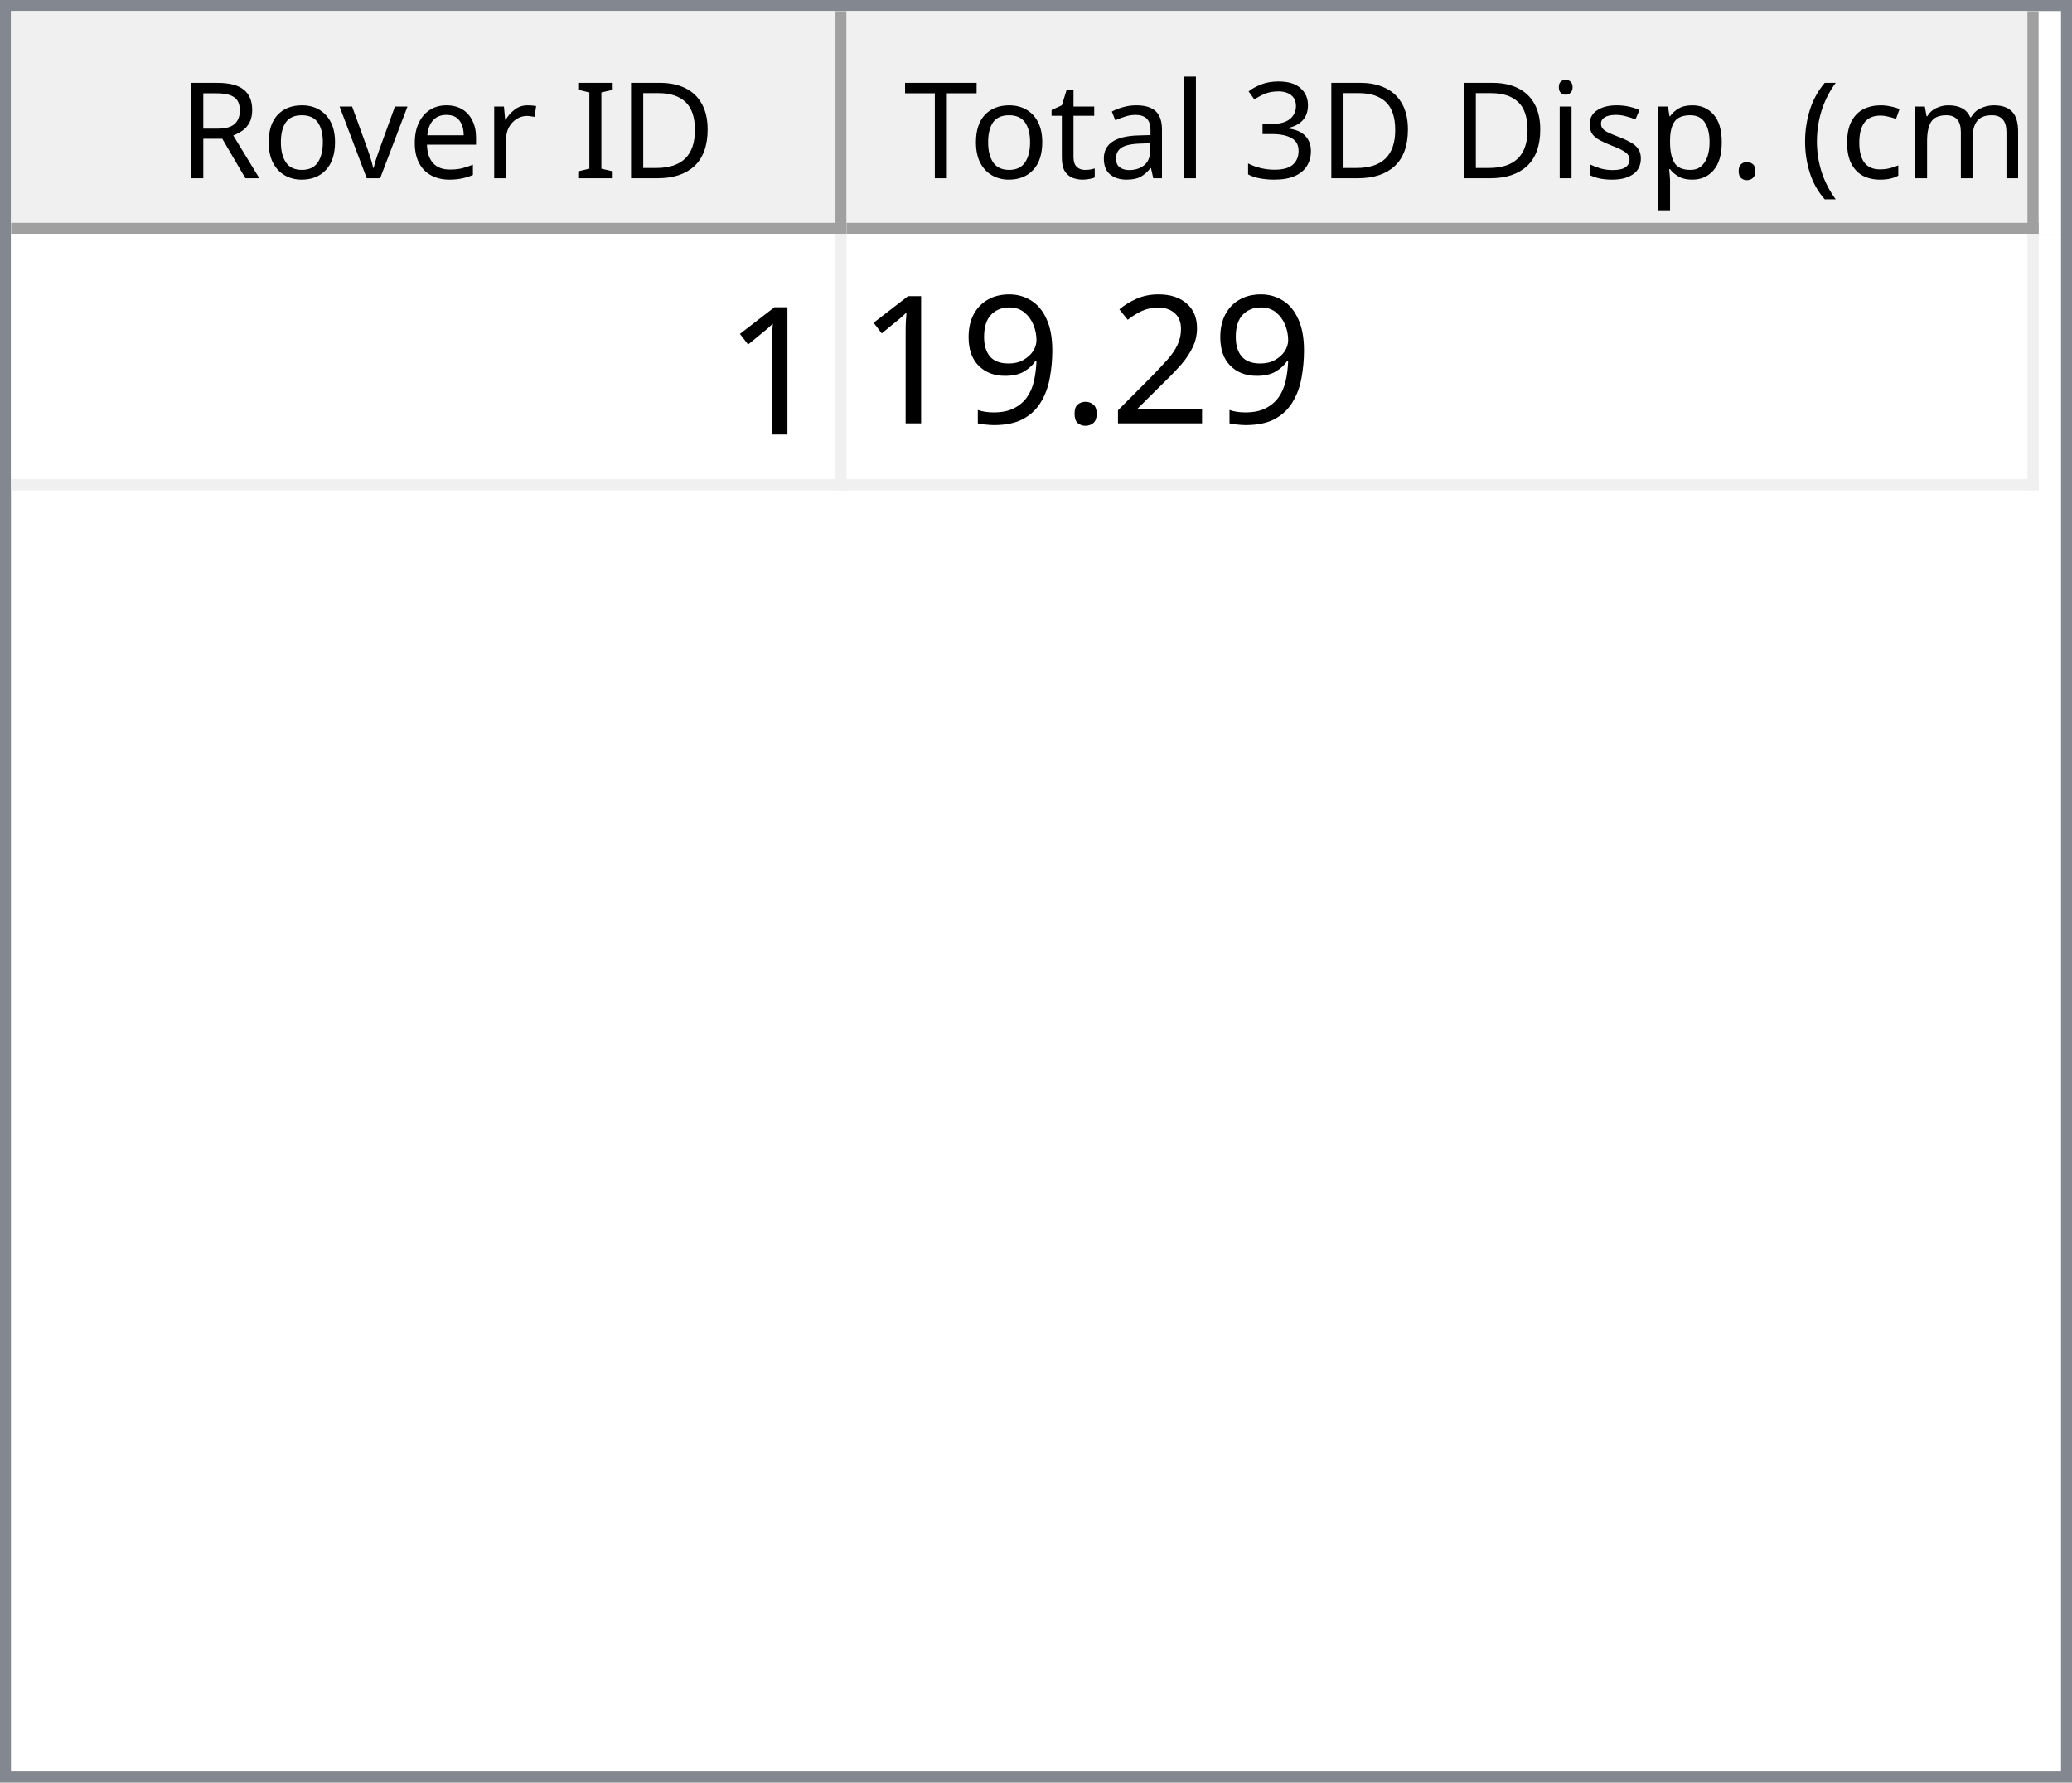
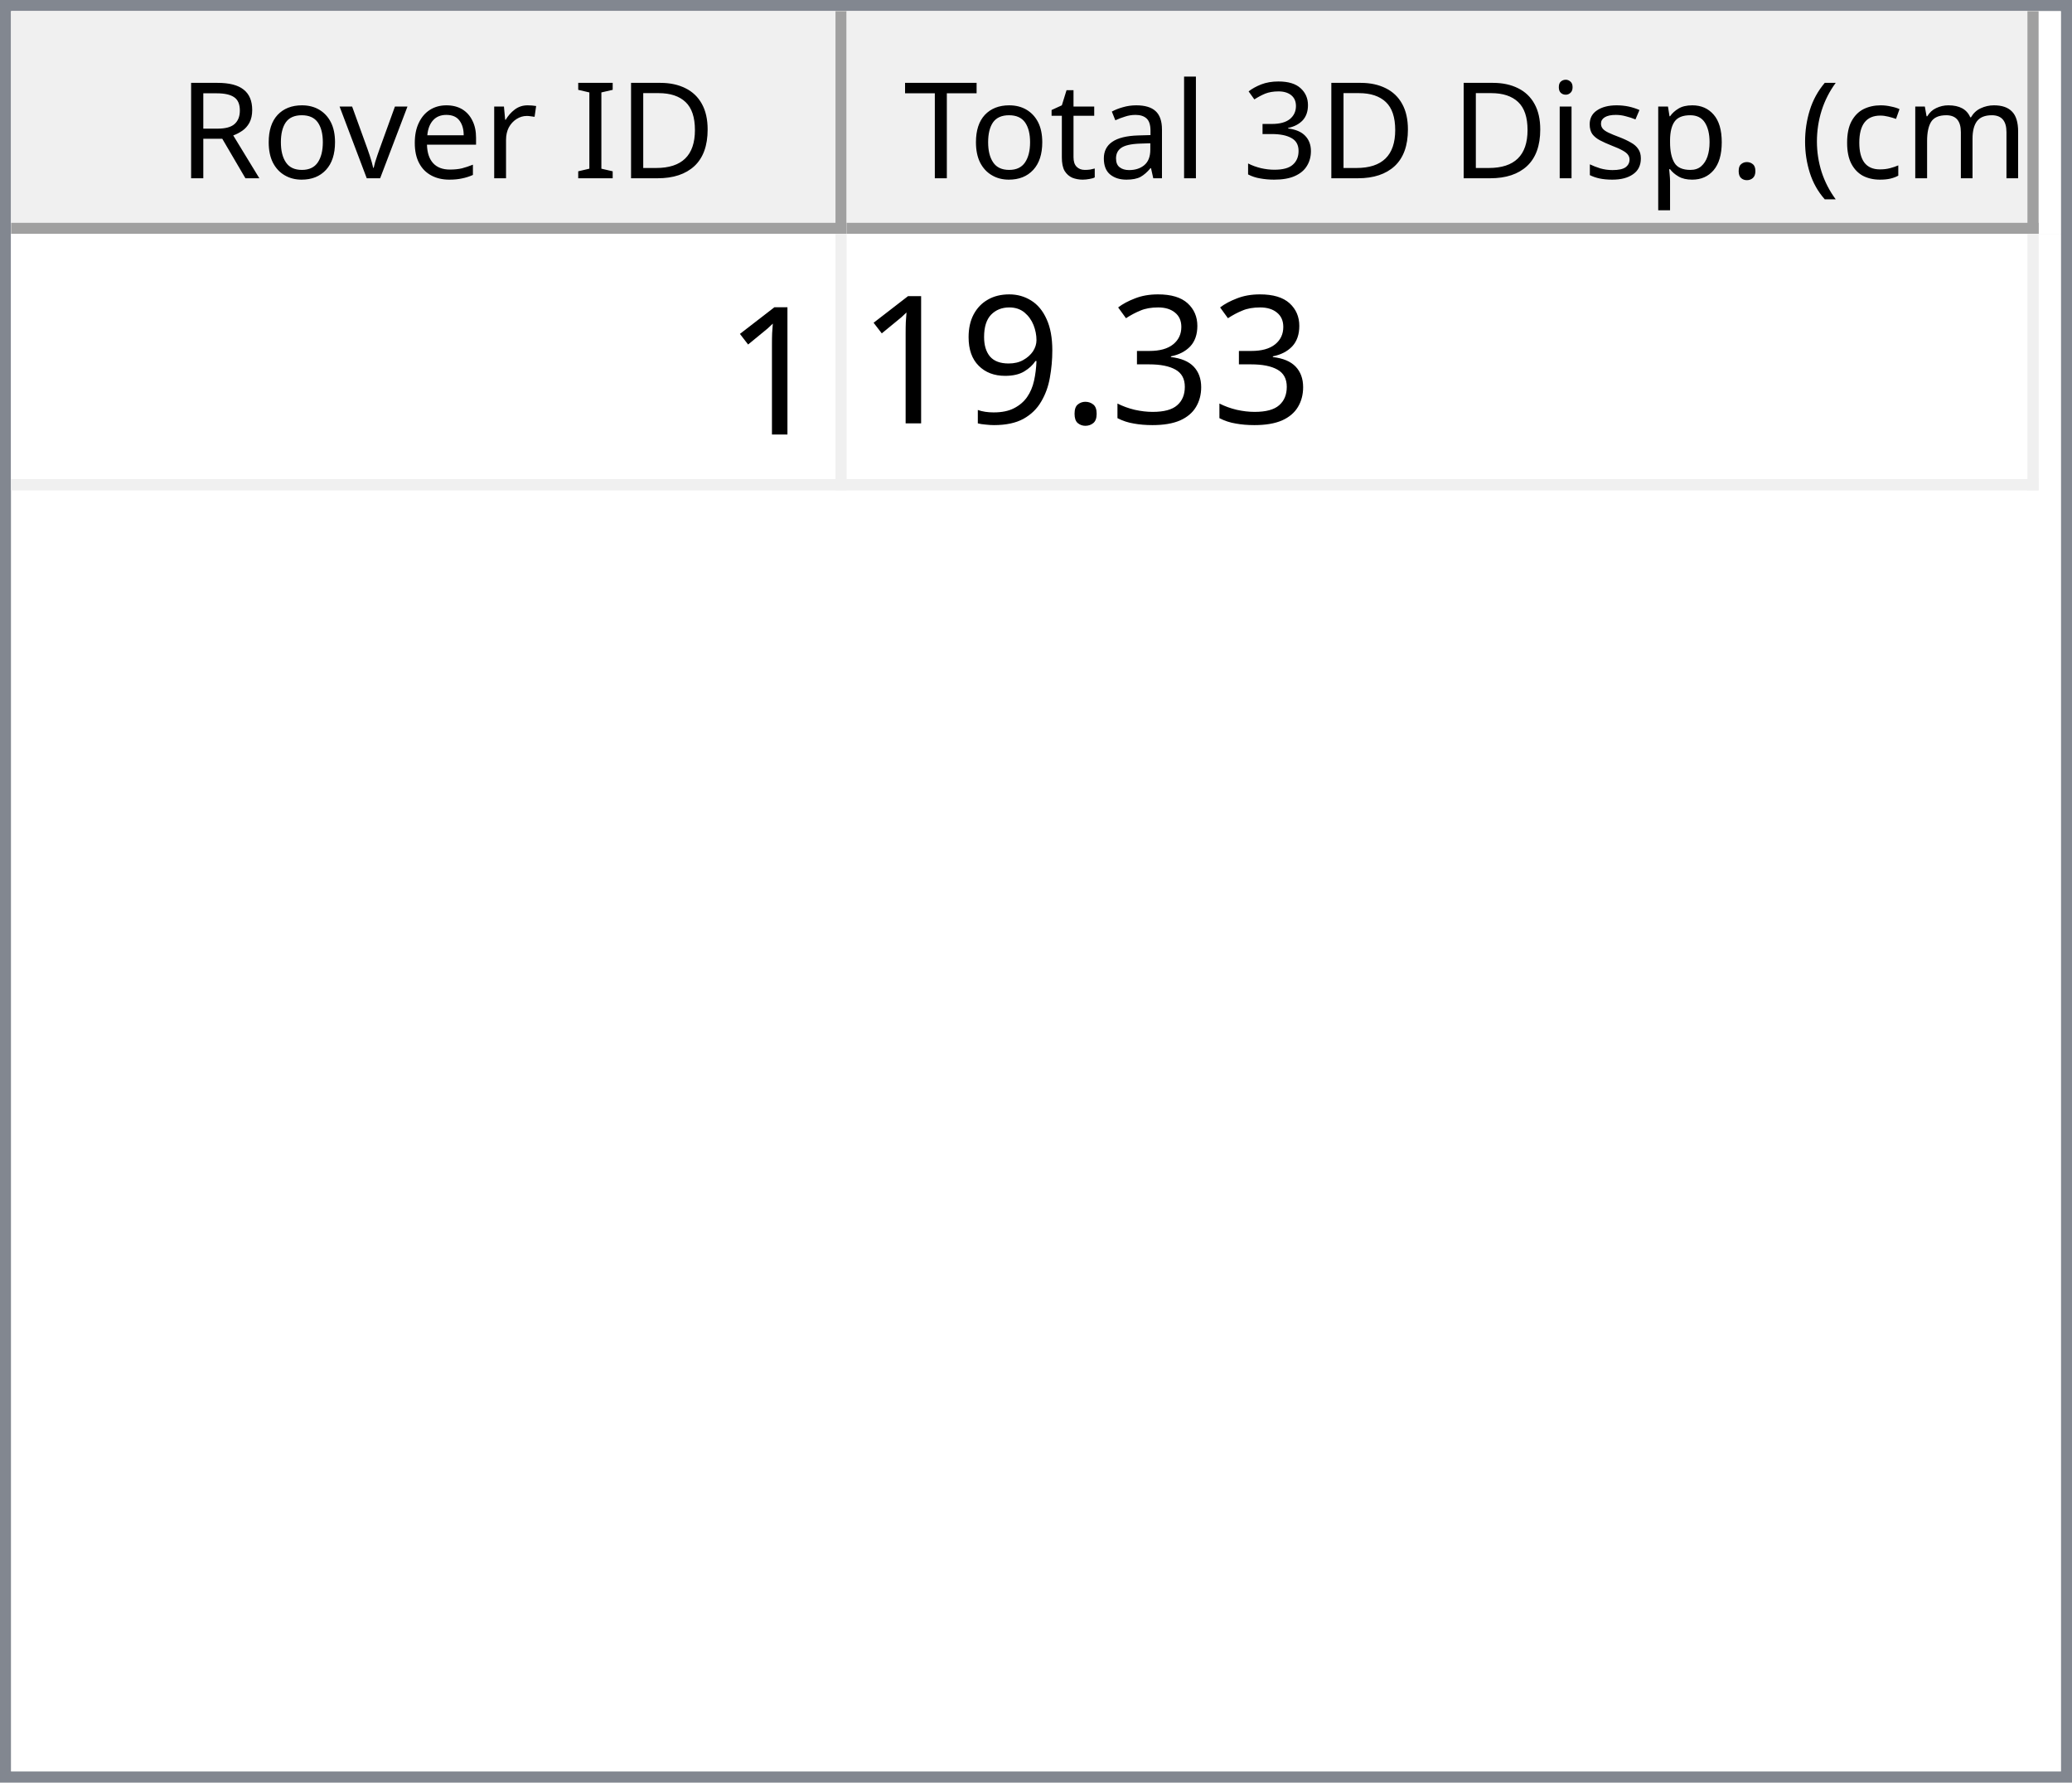
<svg xmlns="http://www.w3.org/2000/svg" style="fill-opacity:1; color-rendering:auto; color-interpolation:auto; text-rendering:auto; stroke:black; stroke-linecap:square; stroke-miterlimit:10; shape-rendering:auto; stroke-opacity:1; fill:black; stroke-dasharray:none; font-weight:normal; stroke-width:1; font-family:'Dialog'; font-style:normal; stroke-linejoin:miter; font-size:12px; stroke-dashoffset:0; image-rendering:auto;" width="186" height="160">
  <defs id="genericDefs" />
  <g>
    <defs id="defs1">
      <clipPath clipPathUnits="userSpaceOnUse" id="clipPath1">
        <path d="M0 0 L186 0 L186 160 L0 160 L0 0 Z" />
      </clipPath>
      <clipPath clipPathUnits="userSpaceOnUse" id="clipPath2">
        <path d="M0 0 L0 160 L186 160 L186 0 Z" />
      </clipPath>
      <clipPath clipPathUnits="userSpaceOnUse" id="clipPath3">
        <path d="M0 0 L0 20 L184 20 L184 0 Z" />
      </clipPath>
      <clipPath clipPathUnits="userSpaceOnUse" id="clipPath4">
        <path d="M0 0 L0 20 L75 20 L75 0 Z" />
      </clipPath>
      <clipPath clipPathUnits="userSpaceOnUse" id="clipPath5">
        <path d="M1 1 L1 19 L74 19 L74 1 Z" />
      </clipPath>
      <clipPath clipPathUnits="userSpaceOnUse" id="clipPath6">
        <path d="M0 0 L0 18 L73 18 L73 0 Z" />
      </clipPath>
      <clipPath clipPathUnits="userSpaceOnUse" id="clipPath7">
        <path d="M-0.5 -0.5 L-0.5 19.5 L74.5 19.5 L74.5 -0.5 Z" />
      </clipPath>
      <clipPath clipPathUnits="userSpaceOnUse" id="clipPath8">
        <path d="M0 0 L0 20 L107 20 L107 0 Z" />
      </clipPath>
      <clipPath clipPathUnits="userSpaceOnUse" id="clipPath9">
        <path d="M1 1 L1 19 L106 19 L106 1 Z" />
      </clipPath>
      <clipPath clipPathUnits="userSpaceOnUse" id="clipPath10">
        <path d="M0 0 L0 18 L105 18 L105 0 Z" />
      </clipPath>
      <clipPath clipPathUnits="userSpaceOnUse" id="clipPath11">
        <path d="M-0.5 -0.5 L-0.5 19.5 L106.5 19.5 L106.5 -0.5 Z" />
      </clipPath>
      <clipPath clipPathUnits="userSpaceOnUse" id="clipPath12">
        <path d="M0 0 L0 138 L184 138 L184 0 Z" />
      </clipPath>
      <clipPath clipPathUnits="userSpaceOnUse" id="clipPath13">
        <path d="M0 0 L0 23 L182 23 L182 0 Z" />
      </clipPath>
      <clipPath clipPathUnits="userSpaceOnUse" id="clipPath14">
        <path d="M-0.5 -0.5 L-0.5 22.5 L181.5 22.5 L181.5 -0.5 Z" />
      </clipPath>
      <clipPath clipPathUnits="userSpaceOnUse" id="clipPath15">
        <path d="M0 0 L0 22 L74 22 L74 0 Z" />
      </clipPath>
      <clipPath clipPathUnits="userSpaceOnUse" id="clipPath16">
        <path d="M0 0 L0 22 L106 22 L106 0 Z" />
      </clipPath>
      <font horiz-adv-x="64.551" id="font1">
        <font-face ascent="107.91" descent="25.098" units-per-em="100" style="font-style:normal; font-family:Segoe UI; font-weight:normal;" />
        <missing-glyph horiz-adv-x="64.551" d="M8.109 0 L8.109 68.266 L56.453 68.266 L56.453 0 L8.109 0 ZM15.328 7.234 L49.219 7.234 L49.219 61.031 L15.328 61.031 L15.328 7.234 Z" />
        <glyph unicode="D" horiz-adv-x="70.117" d="M9.188 0 L9.188 70.016 L28.516 70.016 Q65.531 70.016 65.531 35.891 Q65.531 19.672 55.25 9.836 Q44.969 0 27.734 0 L9.188 0 ZM17.391 62.594 L17.391 7.422 L27.828 7.422 Q41.609 7.422 49.273 14.797 Q56.938 22.172 56.938 35.688 Q56.938 62.594 28.328 62.594 L17.391 62.594 Z" />
        <glyph unicode="I" horiz-adv-x="26.611" d="M17.391 0 L9.188 0 L9.188 70.016 L17.391 70.016 L17.391 0 Z" />
        <glyph unicode=" " horiz-adv-x="27.393" d="" />
        <glyph unicode="r" horiz-adv-x="34.766" d="M34.188 41.891 Q32.078 43.5 28.125 43.5 Q23 43.5 19.555 38.672 Q16.109 33.844 16.109 25.484 L16.109 0 L8.109 0 L8.109 50 L16.109 50 L16.109 39.703 L16.312 39.703 Q18.016 44.969 21.531 47.922 Q25.047 50.875 29.391 50.875 Q32.516 50.875 34.188 50.203 L34.188 41.891 Z" />
        <glyph unicode="e" horiz-adv-x="52.295" d="M48.297 23 L12.984 23 Q13.188 14.656 17.484 10.109 Q21.781 5.562 29.297 5.562 Q37.75 5.562 44.828 11.141 L44.828 3.609 Q38.234 -1.172 27.391 -1.172 Q16.797 -1.172 10.742 5.641 Q4.688 12.453 4.688 24.812 Q4.688 36.469 11.305 43.82 Q17.922 51.172 27.734 51.172 Q37.547 51.172 42.922 44.828 Q48.297 38.484 48.297 27.203 L48.297 23 ZM40.094 29.781 Q40.047 36.719 36.75 40.578 Q33.453 44.438 27.594 44.438 Q21.922 44.438 17.969 40.383 Q14.016 36.328 13.094 29.781 L40.094 29.781 Z" />
        <glyph unicode="v" horiz-adv-x="47.9" d="M47.406 50 L27.484 0 L19.625 0 L0.688 50 L9.469 50 L22.172 13.672 Q23.578 9.672 23.922 6.688 L24.125 6.688 Q24.609 10.453 25.688 13.484 L38.969 50 L47.406 50 Z" />
        <glyph unicode="o" horiz-adv-x="58.594" d="M29 -1.172 Q17.922 -1.172 11.305 5.836 Q4.688 12.844 4.688 24.422 Q4.688 37.016 11.57 44.094 Q18.453 51.172 30.172 51.172 Q41.359 51.172 47.633 44.289 Q53.906 37.406 53.906 25.203 Q53.906 13.234 47.141 6.031 Q40.375 -1.172 29 -1.172 ZM29.594 44.438 Q21.875 44.438 17.383 39.188 Q12.891 33.938 12.891 24.703 Q12.891 15.828 17.43 10.695 Q21.969 5.562 29.594 5.562 Q37.359 5.562 41.531 10.594 Q45.703 15.625 45.703 24.906 Q45.703 34.281 41.531 39.359 Q37.359 44.438 29.594 44.438 Z" />
        <glyph unicode="R" horiz-adv-x="59.814" d="M59.375 0 L49.609 0 L37.891 19.625 Q36.281 22.359 34.766 24.289 Q33.25 26.219 31.664 27.438 Q30.078 28.656 28.25 29.219 Q26.422 29.781 24.125 29.781 L17.391 29.781 L17.391 0 L9.188 0 L9.188 70.016 L30.078 70.016 Q34.672 70.016 38.555 68.867 Q42.438 67.719 45.289 65.375 Q48.141 63.031 49.758 59.547 Q51.375 56.062 51.375 51.375 Q51.375 47.703 50.273 44.656 Q49.172 41.609 47.148 39.211 Q45.125 36.812 42.266 35.133 Q39.406 33.453 35.844 32.516 L35.844 32.328 Q37.594 31.547 38.891 30.547 Q40.188 29.547 41.359 28.18 Q42.531 26.812 43.68 25.078 Q44.828 23.344 46.234 21.047 L59.375 0 ZM17.391 62.594 L17.391 37.203 L28.516 37.203 Q31.594 37.203 34.203 38.133 Q36.812 39.062 38.719 40.797 Q40.625 42.531 41.703 45.047 Q42.781 47.562 42.781 50.688 Q42.781 56.297 39.141 59.445 Q35.5 62.594 28.609 62.594 L17.391 62.594 Z" />
        <glyph unicode=")" horiz-adv-x="30.176" d="M8.297 -15.922 L1.172 -15.922 Q16.406 2.344 16.406 26.812 Q16.406 51.469 1.078 70.016 L8.297 70.016 Q23.531 52.156 23.531 26.703 Q23.531 1.375 8.297 -15.922 Z" />
        <glyph unicode="m" horiz-adv-x="86.133" d="M79.109 0 L71.094 0 L71.094 28.719 Q71.094 37.016 68.531 40.727 Q65.969 44.438 59.906 44.438 Q54.781 44.438 51.195 39.75 Q47.609 35.062 47.609 28.516 L47.609 0 L39.594 0 L39.594 29.688 Q39.594 44.438 28.219 44.438 Q22.953 44.438 19.531 40.016 Q16.109 35.594 16.109 28.516 L16.109 0 L8.109 0 L8.109 50 L16.109 50 L16.109 42.094 L16.312 42.094 Q21.625 51.172 31.844 51.172 Q36.969 51.172 40.773 48.312 Q44.578 45.453 46 40.828 Q51.562 51.172 62.594 51.172 Q79.109 51.172 79.109 30.812 L79.109 0 Z" />
        <glyph unicode="c" horiz-adv-x="46.191" d="M42.188 2.297 Q36.422 -1.172 28.516 -1.172 Q17.828 -1.172 11.258 5.789 Q4.688 12.75 4.688 23.828 Q4.688 36.188 11.766 43.68 Q18.844 51.172 30.672 51.172 Q37.25 51.172 42.281 48.734 L42.281 40.531 Q36.719 44.438 30.375 44.438 Q22.703 44.438 17.797 38.945 Q12.891 33.453 12.891 24.516 Q12.891 15.719 17.508 10.641 Q22.125 5.562 29.891 5.562 Q36.422 5.562 42.188 9.906 L42.188 2.297 Z" />
        <glyph unicode="(" horiz-adv-x="30.176" d="M29.109 -15.922 L21.969 -15.922 Q6.844 1.375 6.844 26.703 Q6.844 52.156 21.969 70.016 L29.203 70.016 Q13.875 51.469 13.875 26.812 Q13.875 2.344 29.109 -15.922 Z" />
        <glyph unicode="." horiz-adv-x="21.68" d="M10.891 -1.078 Q8.641 -1.078 7.055 0.539 Q5.469 2.156 5.469 4.391 Q5.469 6.641 7.055 8.273 Q8.641 9.906 10.891 9.906 Q13.188 9.906 14.797 8.273 Q16.406 6.641 16.406 4.391 Q16.406 2.156 14.797 0.539 Q13.188 -1.078 10.891 -1.078 Z" />
        <glyph unicode="p" horiz-adv-x="58.789" d="M16.312 7.234 L16.109 7.234 L16.109 -23 L8.109 -23 L8.109 50 L16.109 50 L16.109 41.219 L16.312 41.219 Q22.219 51.172 33.594 51.172 Q43.266 51.172 48.688 44.461 Q54.109 37.75 54.109 26.469 Q54.109 13.922 48 6.375 Q41.891 -1.172 31.297 -1.172 Q21.578 -1.172 16.312 7.234 ZM16.109 27.391 L16.109 20.406 Q16.109 14.203 20.141 9.883 Q24.172 5.562 30.375 5.562 Q37.641 5.562 41.773 11.133 Q45.906 16.703 45.906 26.609 Q45.906 34.969 42.047 39.703 Q38.188 44.438 31.594 44.438 Q24.609 44.438 20.359 39.578 Q16.109 34.719 16.109 27.391 Z" />
        <glyph unicode="s" horiz-adv-x="42.432" d="M5.078 1.812 L5.078 10.406 Q11.625 5.562 19.484 5.562 Q30.031 5.562 30.031 12.594 Q30.031 14.594 29.125 15.992 Q28.219 17.391 26.68 18.461 Q25.141 19.531 23.07 20.383 Q21 21.234 18.609 22.172 Q15.281 23.484 12.766 24.828 Q10.25 26.172 8.57 27.859 Q6.891 29.547 6.031 31.695 Q5.172 33.844 5.172 36.719 Q5.172 40.234 6.789 42.945 Q8.406 45.656 11.086 47.484 Q13.766 49.312 17.211 50.242 Q20.656 51.172 24.312 51.172 Q30.812 51.172 35.938 48.922 L35.938 40.828 Q30.422 44.438 23.25 44.438 Q21 44.438 19.195 43.922 Q17.391 43.406 16.094 42.477 Q14.797 41.547 14.086 40.258 Q13.375 38.969 13.375 37.406 Q13.375 35.453 14.086 34.133 Q14.797 32.812 16.164 31.789 Q17.531 30.766 19.484 29.938 Q21.438 29.109 23.922 28.125 Q27.25 26.859 29.883 25.516 Q32.516 24.172 34.375 22.484 Q36.234 20.797 37.234 18.602 Q38.234 16.406 38.234 13.375 Q38.234 9.672 36.602 6.938 Q34.969 4.203 32.234 2.398 Q29.5 0.594 25.93 -0.289 Q22.359 -1.172 18.453 -1.172 Q10.75 -1.172 5.078 1.812 Z" />
        <glyph unicode="i" horiz-adv-x="24.219" d="M12.203 62.703 Q10.062 62.703 8.547 64.164 Q7.031 65.625 7.031 67.875 Q7.031 70.125 8.547 71.609 Q10.062 73.094 12.203 73.094 Q14.406 73.094 15.945 71.609 Q17.484 70.125 17.484 67.875 Q17.484 65.719 15.945 64.211 Q14.406 62.703 12.203 62.703 ZM16.109 0 L8.109 0 L8.109 50 L16.109 50 L16.109 0 Z" />
        <glyph unicode="3" horiz-adv-x="53.906" d="M46.531 19.828 Q46.531 15.094 44.75 11.211 Q42.969 7.328 39.719 4.57 Q36.469 1.812 31.93 0.297 Q27.391 -1.219 21.922 -1.219 Q11.922 -1.219 6 2.594 L6 11.188 Q13.094 5.609 22.219 5.609 Q25.875 5.609 28.828 6.539 Q31.781 7.469 33.906 9.227 Q36.031 10.984 37.18 13.477 Q38.328 15.969 38.328 19.094 Q38.328 32.812 18.797 32.812 L12.984 32.812 L12.984 39.594 L18.5 39.594 Q35.797 39.594 35.797 52.484 Q35.797 64.406 22.609 64.406 Q15.188 64.406 8.688 59.422 L8.688 67.188 Q15.375 71.188 24.609 71.188 Q29 71.188 32.57 69.969 Q36.141 68.75 38.68 66.555 Q41.219 64.359 42.609 61.281 Q44 58.203 44 54.5 Q44 40.672 30.031 36.719 L30.031 36.531 Q33.594 36.141 36.625 34.797 Q39.656 33.453 41.852 31.305 Q44.047 29.156 45.289 26.25 Q46.531 23.344 46.531 19.828 Z" />
        <glyph unicode="l" horiz-adv-x="24.219" d="M16.109 0 L8.109 0 L8.109 74.031 L16.109 74.031 L16.109 0 Z" />
        <glyph unicode="a" horiz-adv-x="50.879" d="M43.891 0 L35.891 0 L35.891 7.812 L35.688 7.812 Q30.469 -1.172 20.312 -1.172 Q12.844 -1.172 8.617 2.781 Q4.391 6.734 4.391 13.281 Q4.391 27.297 20.906 29.594 L35.891 31.688 Q35.891 44.438 25.594 44.438 Q16.547 44.438 9.281 38.281 L9.281 46.484 Q16.656 51.172 26.266 51.172 Q43.891 51.172 43.891 32.516 L43.891 0 ZM35.891 25.297 L23.828 23.641 Q18.266 22.859 15.43 20.875 Q12.594 18.891 12.594 13.875 Q12.594 10.203 15.211 7.883 Q17.828 5.562 22.172 5.562 Q28.125 5.562 32.008 9.742 Q35.891 13.922 35.891 20.312 L35.891 25.297 Z" />
        <glyph unicode="t" horiz-adv-x="33.887" d="M31.297 0.484 Q28.469 -1.078 23.828 -1.078 Q10.688 -1.078 10.688 13.578 L10.688 43.172 L2.094 43.172 L2.094 50 L10.688 50 L10.688 62.203 L18.703 64.797 L18.703 50 L31.297 50 L31.297 43.172 L18.703 43.172 L18.703 14.984 Q18.703 9.969 20.414 7.82 Q22.125 5.672 26.078 5.672 Q29.109 5.672 31.297 7.328 L31.297 0.484 Z" />
        <glyph unicode="T" horiz-adv-x="52.393" d="M50.594 62.594 L30.375 62.594 L30.375 0 L22.172 0 L22.172 62.594 L2 62.594 L2 70.016 L50.594 70.016 L50.594 62.594 Z" />
      </font>
      <font horiz-adv-x="75.0" id="font2">
        <font-face ascent="100.537" descent="21.973" units-per-em="100" style="font-style:normal; font-family:sans-serif; font-weight:normal;" />
        <missing-glyph horiz-adv-x="75.0" d="M12.5 0 L12.5 62.5 L62.5 62.5 L62.5 0 L12.5 0 ZM14.062 1.562 L60.938 1.562 L60.938 60.938 L14.062 60.938 L14.062 1.562 Z" />
        <glyph unicode="1" horiz-adv-x="55.615" d="M37.25 0 L28.469 0 L28.469 56 Q25.297 52.984 20.141 49.953 Q14.984 46.922 10.891 45.406 L10.891 53.906 Q18.266 57.375 23.781 62.305 Q29.297 67.234 31.594 71.875 L37.25 71.875 L37.25 0 Z" />
-         <glyph unicode="2" horiz-adv-x="55.615" d="M50.344 8.453 L50.344 0 L3.031 0 Q2.938 3.172 4.047 6.109 Q5.859 10.938 9.836 15.625 Q13.812 20.312 21.344 26.469 Q33.016 36.031 37.117 41.625 Q41.219 47.219 41.219 52.203 Q41.219 57.422 37.477 61.008 Q33.734 64.594 27.734 64.594 Q21.391 64.594 17.578 60.789 Q13.766 56.984 13.719 50.25 L4.688 51.172 Q5.609 61.281 11.664 66.578 Q17.719 71.875 27.938 71.875 Q38.234 71.875 44.242 66.164 Q50.25 60.453 50.25 52 Q50.25 47.703 48.492 43.555 Q46.734 39.406 42.656 34.812 Q38.578 30.219 29.109 22.219 Q21.188 15.578 18.945 13.211 Q16.703 10.844 15.234 8.453 L50.344 8.453 Z" />
+         <glyph unicode="3" horiz-adv-x="55.615" d="M4.203 18.891 L12.984 20.062 Q14.5 12.594 18.141 9.297 Q21.781 6 27 6 Q33.203 6 37.477 10.297 Q41.75 14.594 41.75 20.953 Q41.75 27 37.797 30.93 Q33.844 34.859 27.734 34.859 Q25.25 34.859 21.531 33.891 L22.516 41.609 Q23.391 41.5 23.922 41.5 Q29.547 41.5 34.039 44.43 Q38.531 47.359 38.531 53.469 Q38.531 58.297 35.258 61.477 Q31.984 64.656 26.812 64.656 Q21.688 64.656 18.266 61.43 Q14.844 58.203 13.875 51.766 L5.078 53.328 Q6.688 62.156 12.398 67.016 Q18.109 71.875 26.609 71.875 Q32.469 71.875 37.398 69.359 Q42.328 66.844 44.945 62.5 Q47.562 58.156 47.562 53.266 Q47.562 48.641 45.07 44.828 Q42.578 41.016 37.703 38.766 Q44.047 37.312 47.562 32.695 Q51.078 28.078 51.078 21.141 Q51.078 11.766 44.242 5.25 Q37.406 -1.266 26.953 -1.266 Q17.531 -1.266 11.305 4.352 Q5.078 9.969 4.203 18.891 Z" />
        <glyph unicode="." horiz-adv-x="27.783" d="M9.078 0 L9.078 10.016 L19.094 10.016 L19.094 0 L9.078 0 Z" />
        <glyph unicode="9" horiz-adv-x="55.615" d="M5.469 16.547 L13.922 17.328 Q14.984 11.375 18.016 8.688 Q21.047 6 25.781 6 Q29.828 6 32.883 7.859 Q35.938 9.719 37.891 12.82 Q39.844 15.922 41.164 21.195 Q42.484 26.469 42.484 31.938 Q42.484 32.516 42.438 33.688 Q39.797 29.5 35.234 26.883 Q30.672 24.266 25.344 24.266 Q16.453 24.266 10.305 30.711 Q4.156 37.156 4.156 47.703 Q4.156 58.594 10.578 65.234 Q17 71.875 26.656 71.875 Q33.641 71.875 39.43 68.117 Q45.219 64.359 48.219 57.398 Q51.219 50.438 51.219 37.25 Q51.219 23.531 48.242 15.406 Q45.266 7.281 39.383 3.031 Q33.5 -1.219 25.594 -1.219 Q17.188 -1.219 11.867 3.445 Q6.547 8.109 5.469 16.547 ZM41.453 48.141 Q41.453 55.719 37.43 60.156 Q33.406 64.594 27.734 64.594 Q21.875 64.594 17.531 59.812 Q13.188 55.031 13.188 47.406 Q13.188 40.578 17.312 36.305 Q21.438 32.031 27.484 32.031 Q33.594 32.031 37.523 36.305 Q41.453 40.578 41.453 48.141 Z" />
      </font>
    </defs>
    <g style="fill:white; stroke:white;">
      <rect x="0" y="0" width="186" style="clip-path:url(#clipPath1); stroke:none;" height="160" />
    </g>
    <g style="fill:white; text-rendering:optimizeSpeed; color-rendering:optimizeSpeed; image-rendering:optimizeSpeed; shape-rendering:crispEdges; stroke:white; color-interpolation:sRGB;">
      <rect x="0" width="186" height="160" y="0" style="stroke:none;" />
      <path style="stroke:none;" d="M0 160 L186 160 L186 0 L0 0 Z" />
    </g>
    <g style="fill:rgb(240,240,240); font-family:'Segoe UI'; stroke:rgb(240,240,240);">
      <rect x="0" y="0" width="186" style="clip-path:url(#clipPath2); stroke:none;" height="160" />
    </g>
    <g style="fill:rgb(130,135,144); font-family:'Segoe UI'; stroke:rgb(130,135,144);">
      <path d="M0 0 L186 0 L186 160 L0 160 L0 0 ZM1 1 L185 1 L185 159 L1 159 L1 1 Z" style="fill-rule:evenodd; clip-path:url(#clipPath2); stroke:none;" />
    </g>
    <g style="fill:white; font-family:'Segoe UI'; stroke:white;" transform="translate(1,1)">
      <rect x="0" y="0" width="184" style="clip-path:url(#clipPath3); stroke:none;" height="20" />
    </g>
    <g style="fill:rgb(240,240,240); font-family:'Segoe UI'; stroke:rgb(240,240,240);" transform="translate(1,1)">
      <rect x="0" y="0" width="75" style="clip-path:url(#clipPath4); stroke:none;" height="20" />
    </g>
    <g style="font-family:'Segoe UI';" transform="translate(2,2)">
      <text x="14" xml:space="preserve" y="14" style="clip-path:url(#clipPath6); stroke:none;">Rover ID</text>
    </g>
    <g style="fill:rgb(160,160,160); font-family:'Segoe UI'; stroke:rgb(160,160,160); stroke-linejoin:bevel;" transform="translate(1.5,1.5)">
      <line x1="74" x2="74" y1="0" style="fill:none; clip-path:url(#clipPath7);" y2="19" />
    </g>
    <g style="fill:rgb(160,160,160); font-family:'Segoe UI'; stroke:rgb(160,160,160); stroke-linejoin:bevel;" transform="matrix(1,0,0,1,1,1) translate(0.5,0.5)">
      <line x1="0" x2="74" y1="19" style="fill:none; clip-path:url(#clipPath7);" y2="19" />
    </g>
    <g style="fill:rgb(240,240,240); font-family:'Segoe UI'; stroke:rgb(240,240,240);" transform="translate(76,1)">
      <rect x="0" y="0" width="107" style="clip-path:url(#clipPath8); stroke:none;" height="20" />
    </g>
    <g style="font-family:'Segoe UI';" transform="translate(77,2)">
      <text x="1" xml:space="preserve" y="14" style="clip-path:url(#clipPath10); stroke:none;"> Total 3D Disp. (cm)</text>
    </g>
    <g style="fill:rgb(160,160,160); font-family:'Segoe UI'; stroke:rgb(160,160,160); stroke-linejoin:bevel;" transform="translate(76.5,1.5)">
      <line x1="106" x2="106" y1="0" style="fill:none; clip-path:url(#clipPath11);" y2="19" />
    </g>
    <g style="fill:rgb(160,160,160); font-family:'Segoe UI'; stroke:rgb(160,160,160); stroke-linejoin:bevel;" transform="matrix(1,0,0,1,76,1) translate(0.5,0.5)">
      <line x1="0" x2="106" y1="19" style="fill:none; clip-path:url(#clipPath11);" y2="19" />
    </g>
    <g style="fill:white; font-family:'Segoe UI'; stroke:white;" transform="translate(1,21)">
      <rect x="0" y="0" width="184" style="clip-path:url(#clipPath12); stroke:none;" height="138" />
    </g>
    <g style="fill:rgb(240,240,240); font-size:16px; font-family:sans-serif; stroke:rgb(240,240,240);" transform="translate(1,21)">
      <rect x="0" y="0" width="182" style="clip-path:url(#clipPath13); stroke:none;" height="23" />
      <line transform="translate(0.5,0.5)" x1="0" x2="181" y1="22" style="clip-path:url(#clipPath14); fill:none; stroke-linejoin:bevel;" y2="22" />
    </g>
    <g transform="matrix(1,0,0,1,1,21) translate(0.5,0.5)" style="fill:rgb(240,240,240); font-size:16px; font-family:sans-serif; stroke:rgb(240,240,240); stroke-linejoin:bevel;">
      <line x1="74" x2="74" y1="0" style="fill:none; clip-path:url(#clipPath14);" y2="22" />
    </g>
    <g transform="matrix(1,0,0,1,1,21) translate(0.5,0.5)" style="fill:rgb(240,240,240); font-size:16px; font-family:sans-serif; stroke:rgb(240,240,240); stroke-linejoin:bevel;">
      <line x1="181" x2="181" y1="0" style="fill:none; clip-path:url(#clipPath14);" y2="22" />
    </g>
    <g style="fill:white; font-size:16px; font-family:sans-serif; stroke:white;" transform="matrix(1,0,0,1,1,21)">
      <rect x="0" y="0" width="74" style="clip-path:url(#clipPath15); stroke:none;" height="22" />
      <text x="64" y="18" style="fill:black; clip-path:url(#clipPath15); stroke:none;" xml:space="preserve">1</text>
    </g>
    <g style="fill:white; font-size:16px; font-family:sans-serif; stroke:white;" transform="matrix(1,0,0,1,1,21) translate(75,0)">
      <rect x="0" y="0" width="106" style="clip-path:url(#clipPath16); stroke:none;" height="22" />
-       <text x="1" y="17" style="fill:black; clip-path:url(#clipPath16); stroke:none;" xml:space="preserve">19.29</text>
+       <text x="1" y="17" style="fill:black; clip-path:url(#clipPath16); stroke:none;" xml:space="preserve">19.33</text>
    </g>
  </g>
</svg>
